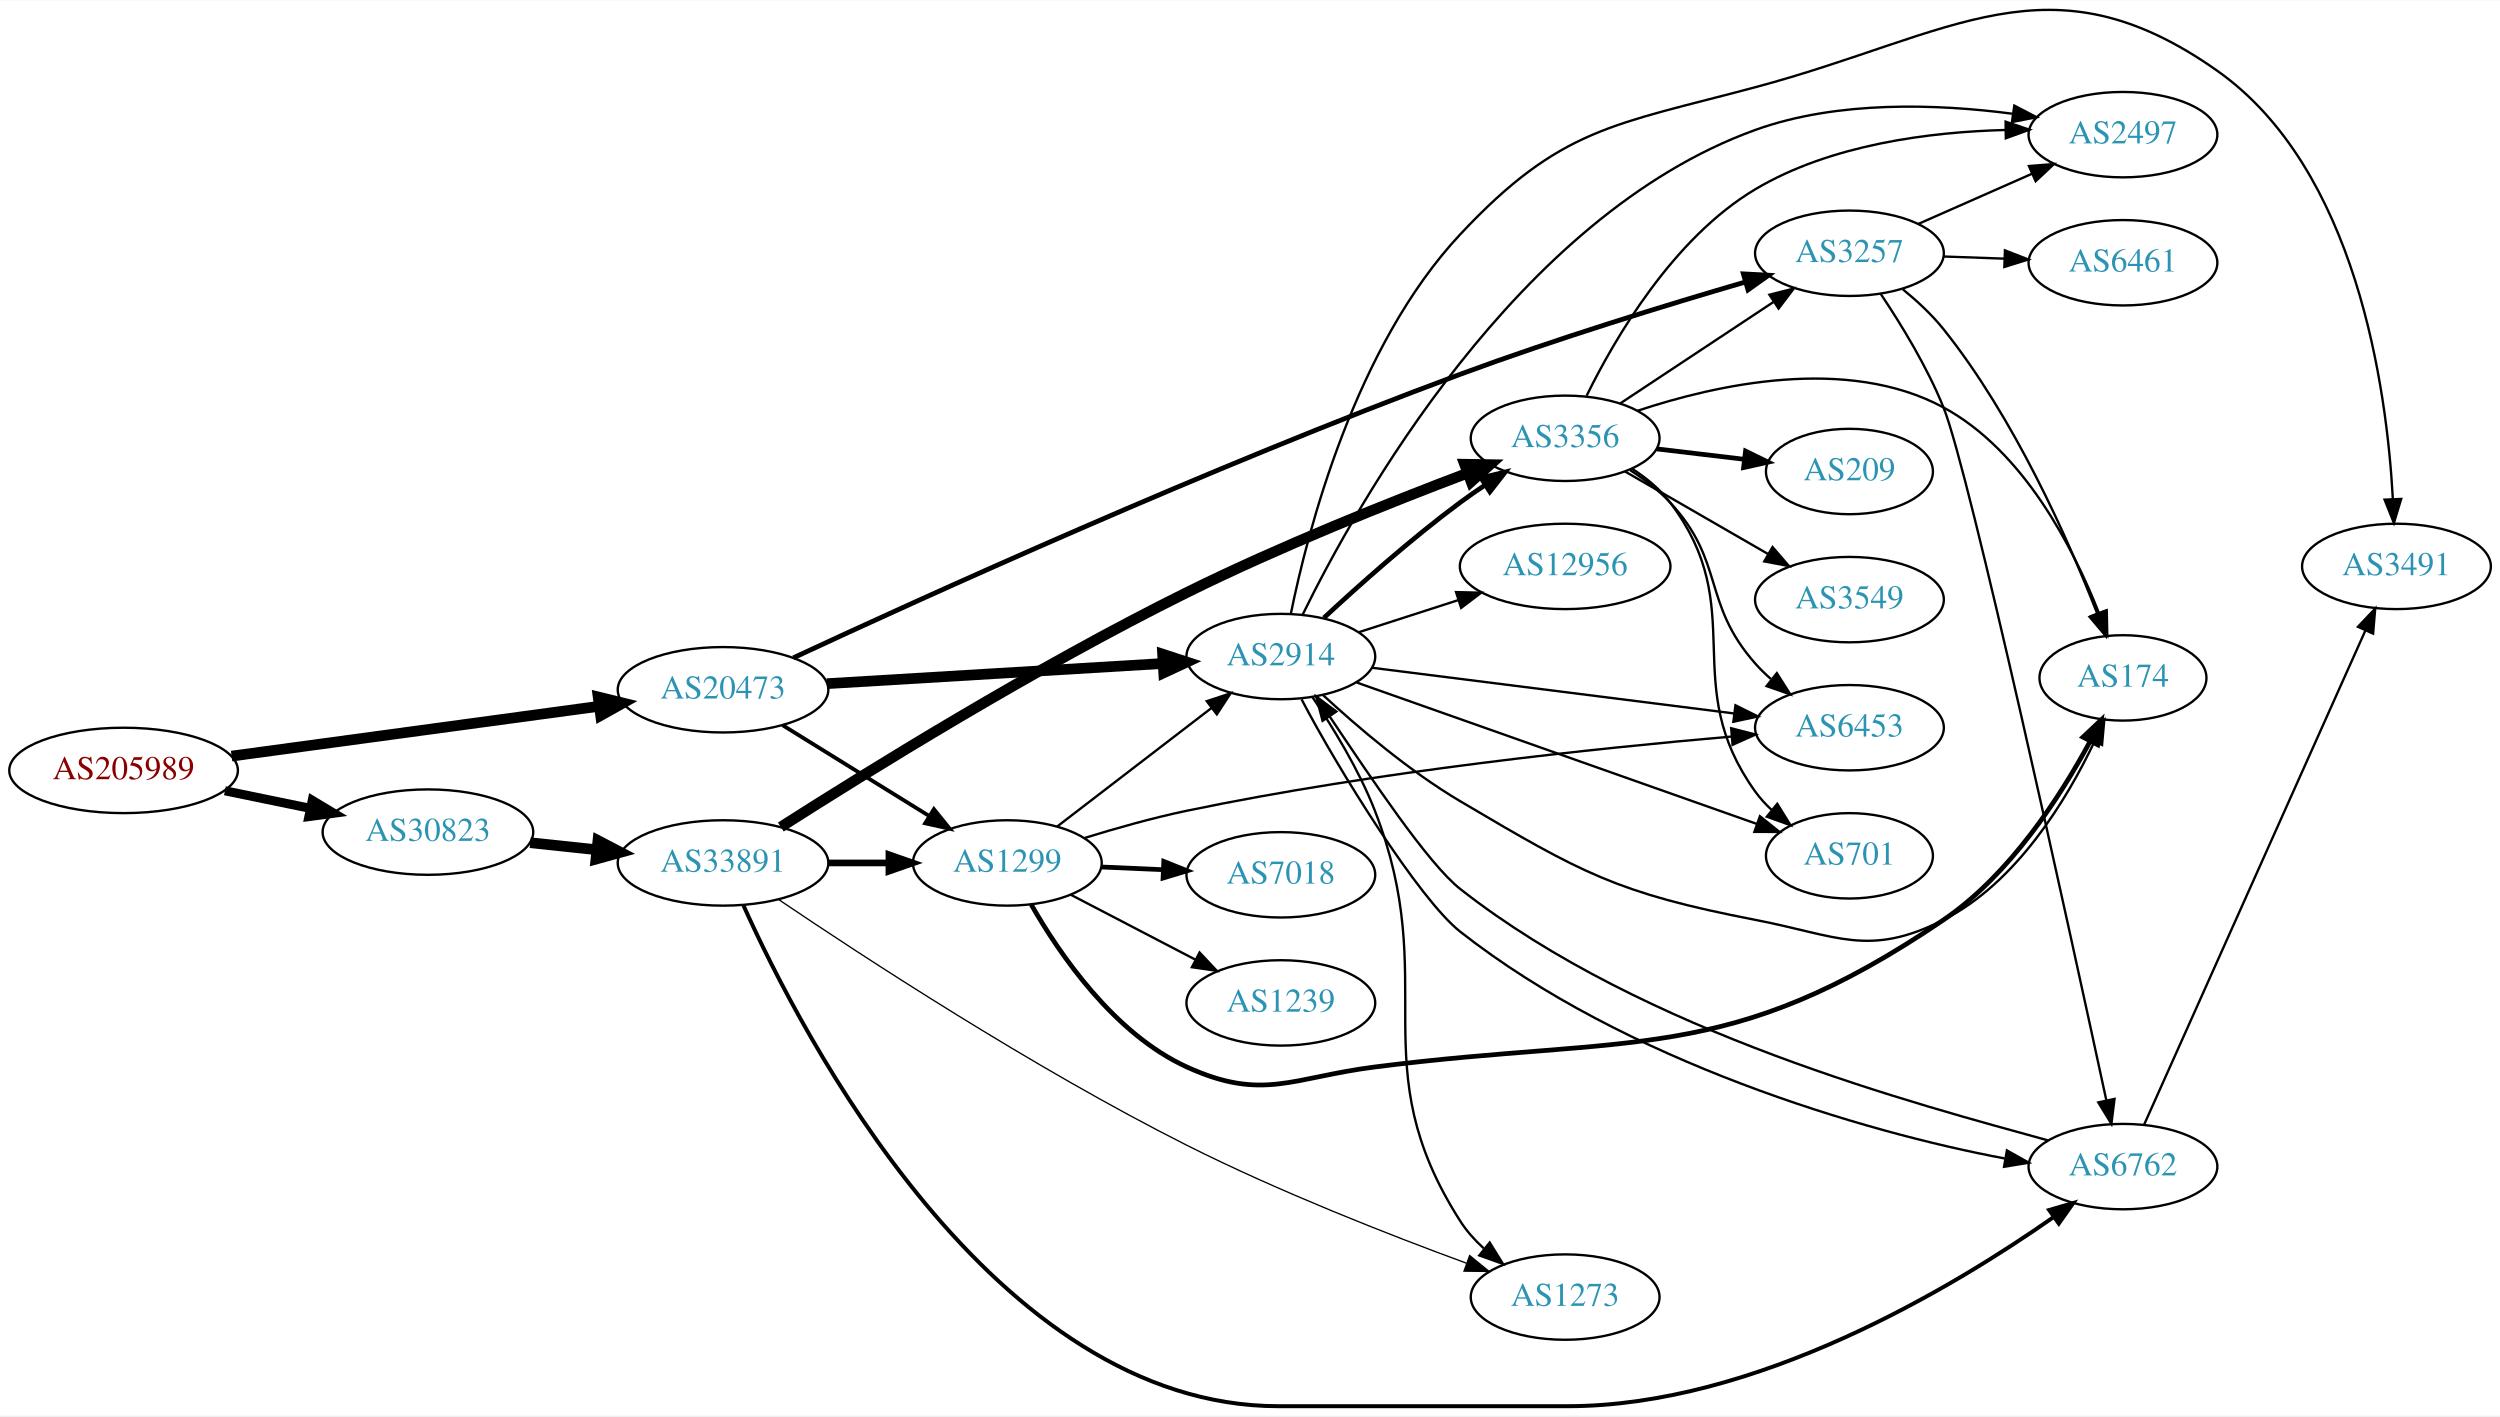
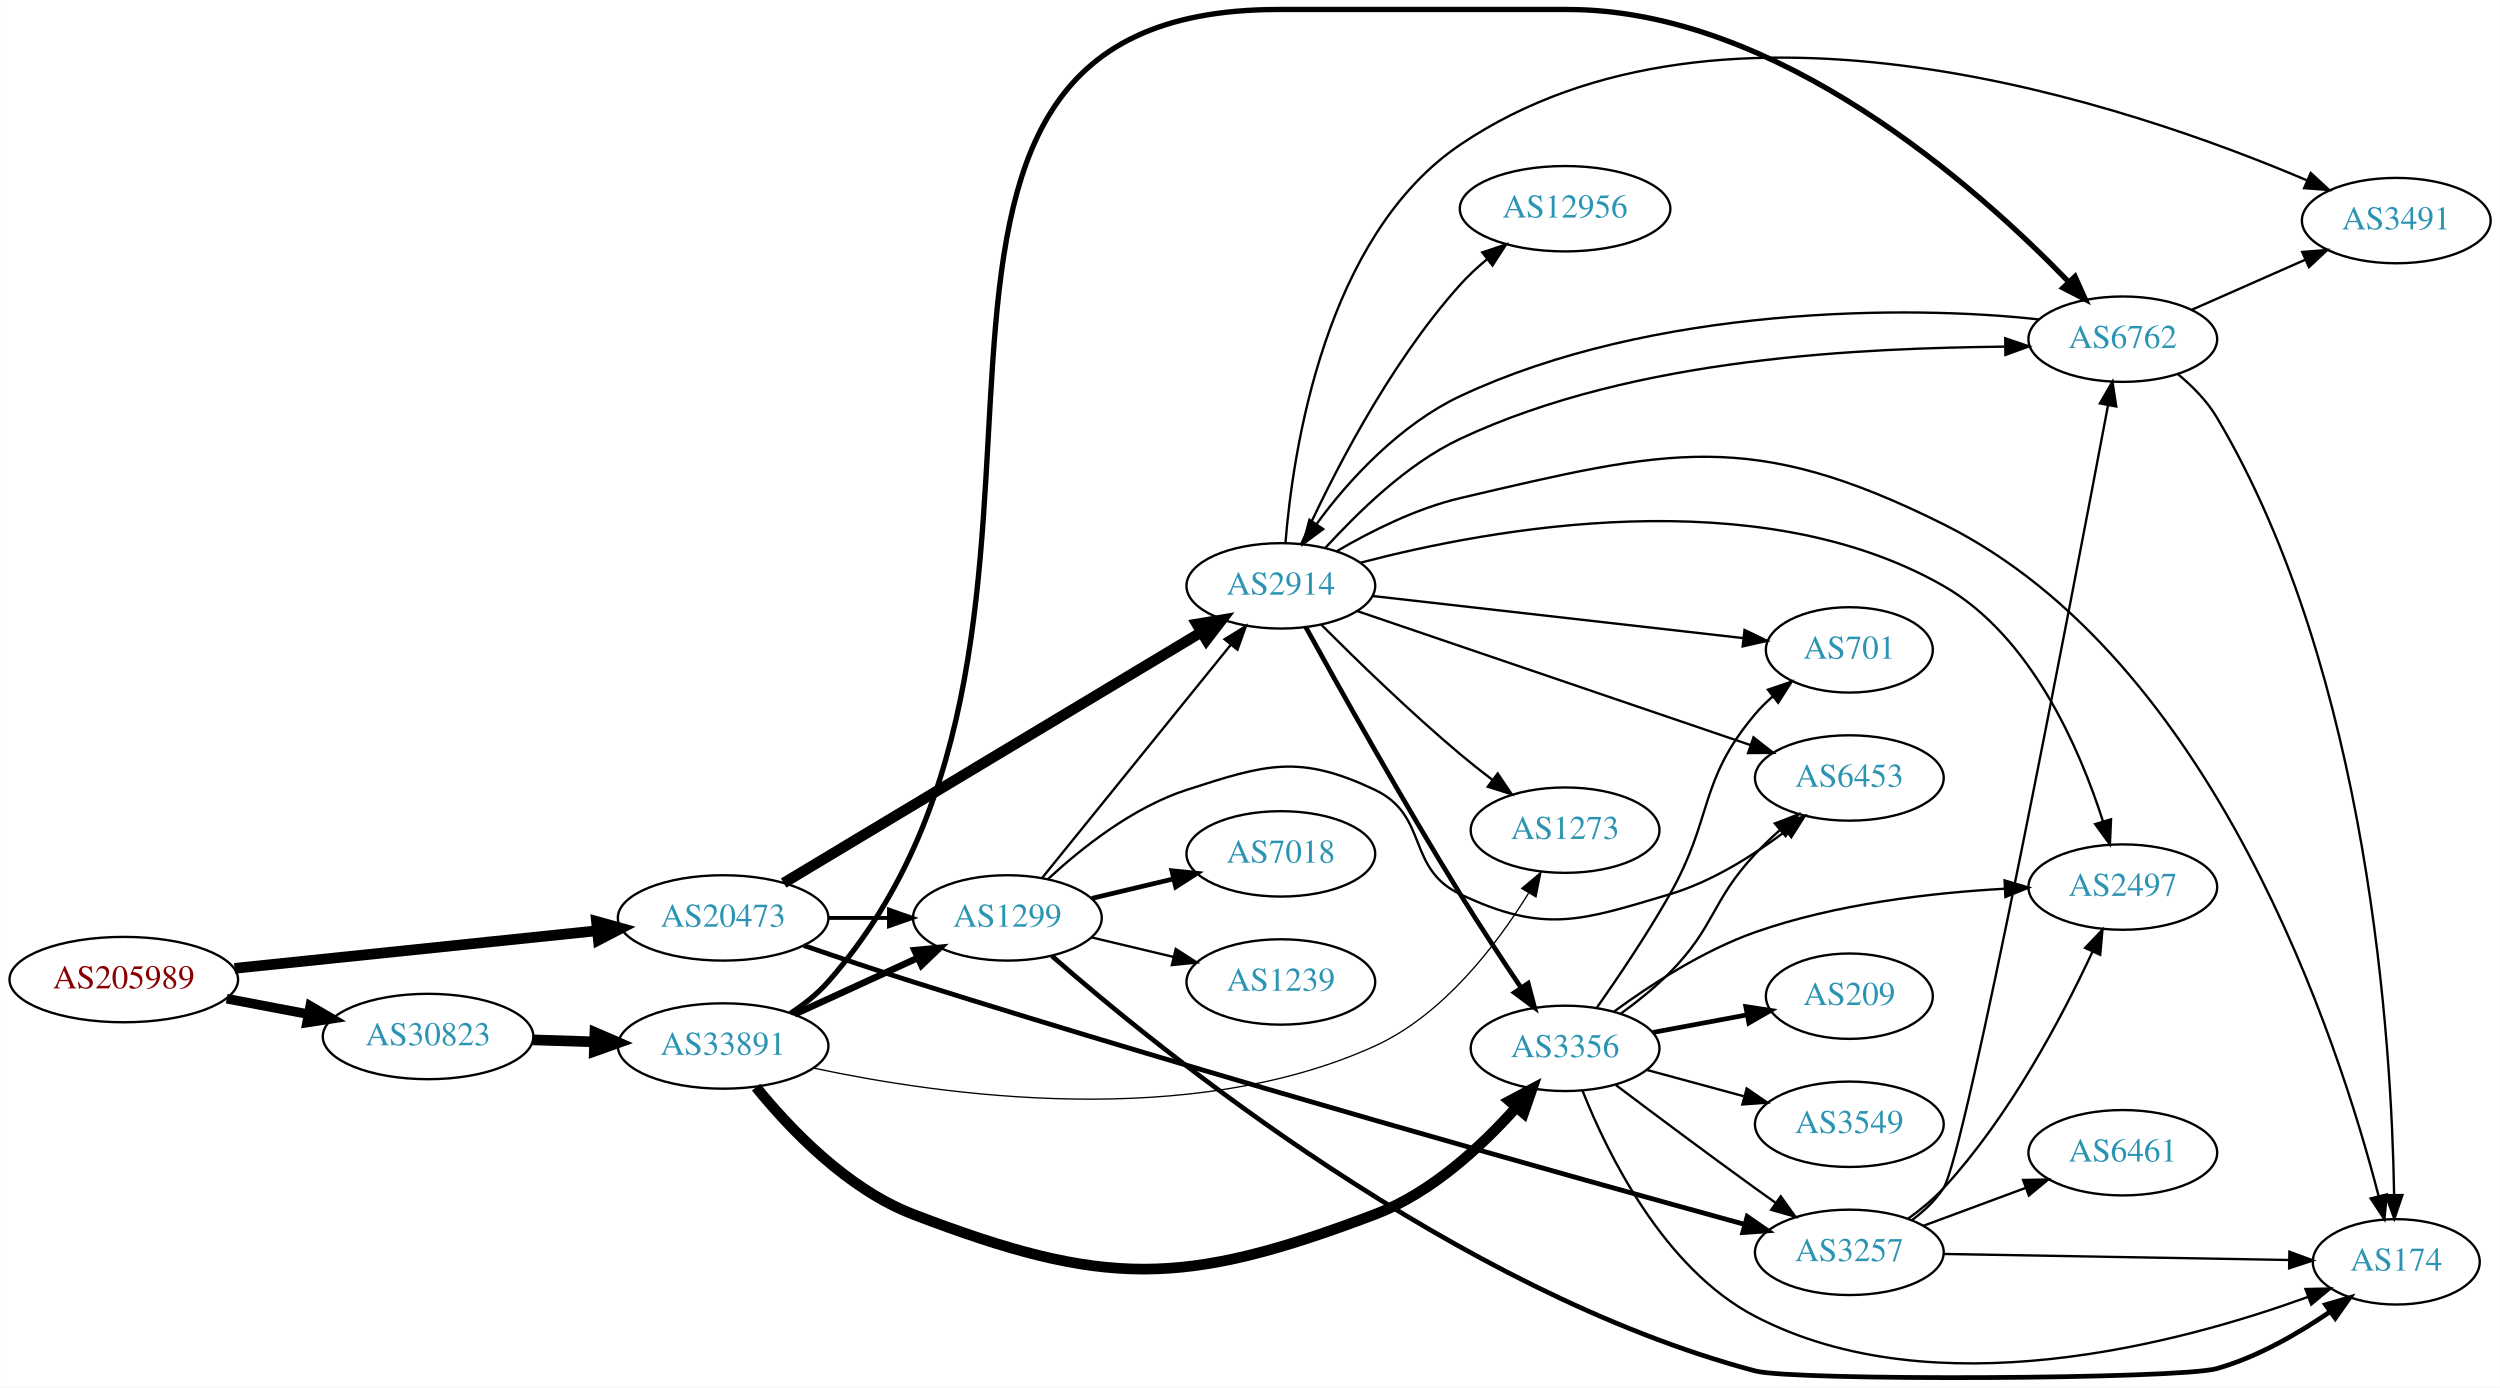
- <svg xmlns="http://www.w3.org/2000/svg" xmlns:xlink="http://www.w3.org/1999/xlink" width="1054pt" height="597pt" viewBox="0.00 0.00 1053.83 596.61">
-   <g id="graph0" class="graph" transform="scale(1 1) rotate(0) translate(4 592.612)">
-     <polygon fill="white" stroke="none" points="-4,4 -4,-592.612 1049.83,-592.612 1049.83,4 -4,4" />
+ <svg xmlns="http://www.w3.org/2000/svg" xmlns:xlink="http://www.w3.org/1999/xlink" width="1054pt" height="585pt" viewBox="0.00 0.00 1053.83 585.01">
+   <g id="graph0" class="graph" transform="scale(1 1) rotate(0) translate(4 581.007)">
+     <polygon fill="white" stroke="none" points="-4,4 -4,-581.007 1049.83,-581.007 1049.83,4 -4,4" />
    <g id="node1" class="node">
      <g id="a_node1">
        <a xlink:href="/asn/205989" xlink:title="AS205989 ~ RELAXT [AT]">
-           <ellipse fill="#ffffff" stroke="black" cx="48.096" cy="-268" rx="48.192" ry="18" />
-           <text text-anchor="middle" x="48.096" y="-264.3" font-family="Times,serif" font-size="14.00" fill="#880000">AS205989</text>
+           <ellipse fill="#ffffff" stroke="black" cx="48.096" cy="-168.007" rx="48.192" ry="18" />
+           <text text-anchor="middle" x="48.096" y="-164.307" font-family="Times,serif" font-size="14.00" fill="#880000">AS205989</text>
        </a>
      </g>
    </g>
    <g id="node2" class="node">
      <g id="a_node2">
        <a xlink:href="/asn/20473" xlink:title="AS20473 ~ Choopa, LLC [US]">
-           <ellipse fill="#ffffff" stroke="black" cx="300.78" cy="-302" rx="44.393" ry="18" />
-           <text text-anchor="middle" x="300.78" y="-298.3" font-family="Times,serif" font-size="14.00" fill="#2c94b3">AS20473</text>
+           <ellipse fill="#ffffff" stroke="black" cx="300.78" cy="-194.007" rx="44.393" ry="18" />
+           <text text-anchor="middle" x="300.78" y="-190.307" font-family="Times,serif" font-size="14.00" fill="#2c94b3">AS20473</text>
        </a>
      </g>
    </g>
    <g id="edge1" class="edge">
-       <path fill="none" stroke="black" stroke-width="4.5" d="M93.624,-274.039C137.051,-279.929 203.04,-288.879 248.606,-295.059" />
-       <polygon fill="black" stroke="black" stroke-width="4.5" points="248.137,-298.969 258.575,-296.411 249.195,-291.166 248.137,-298.969" />
+       <path fill="none" stroke="black" stroke-width="4.5" d="M94.784,-172.745C137.888,-177.216 202.452,-183.912 247.572,-188.592" />
+       <polygon fill="black" stroke="black" stroke-width="4.5" points="247.389,-192.531 257.742,-189.647 248.202,-184.698 247.389,-192.531" />
    </g>
    <g id="node3" class="node">
      <g id="a_node3">
        <a xlink:href="/asn/30823" xlink:title="AS30823 ~ combahton GmbH [DE]">
-           <ellipse fill="#ffffff" stroke="black" cx="176.388" cy="-242" rx="44.393" ry="18" />
-           <text text-anchor="middle" x="176.388" y="-238.3" font-family="Times,serif" font-size="14.00" fill="#2c94b3">AS30823</text>
+           <ellipse fill="#ffffff" stroke="black" cx="176.388" cy="-144.007" rx="44.393" ry="18" />
+           <text text-anchor="middle" x="176.388" y="-140.307" font-family="Times,serif" font-size="14.00" fill="#2c94b3">AS30823</text>
        </a>
      </g>
    </g>
    <g id="edge2" class="edge">
-       <path fill="none" stroke="black" stroke-width="3.825" d="M90.798,-259.415C102.246,-257.058 114.76,-254.482 126.569,-252.05" />
-       <polygon fill="black" stroke="black" stroke-width="3.825" points="127.631,-255.405 136.72,-249.961 126.219,-248.549 127.631,-255.405" />
+       <path fill="none" stroke="black" stroke-width="4.05" d="M91.5,-159.948C102.585,-157.842 114.629,-155.553 126.041,-153.384" />
+       <polygon fill="black" stroke="black" stroke-width="4.05" points="126.704,-156.865 135.866,-151.517 125.381,-149.903 126.704,-156.865" />
    </g>
    <g id="node4" class="node">
      <g id="a_node4">
-         <a xlink:href="/asn/1299" xlink:title="AS1299 ~ Telia Carrier [EU]">
-           <ellipse fill="#ffffff" stroke="black" cx="420.622" cy="-229" rx="39.794" ry="18" />
-           <text text-anchor="middle" x="420.622" y="-225.3" font-family="Times,serif" font-size="14.00" fill="#2c94b3">AS1299</text>
+         <a xlink:href="/asn/2914" xlink:title="AS2914 ~ NTT America, Inc. [US]">
+           <ellipse fill="#ffffff" stroke="black" cx="535.915" cy="-334.007" rx="39.794" ry="18" />
+           <text text-anchor="middle" x="535.915" y="-330.307" font-family="Times,serif" font-size="14.00" fill="#2c94b3">AS2914</text>
        </a>
      </g>
    </g>
    <g id="edge3" class="edge">
-       <path fill="none" stroke="black" stroke-width="1.636" d="M325.911,-287.051C343.78,-275.982 368.299,-260.794 387.775,-248.729" />
-       <polygon fill="black" stroke="black" stroke-width="1.636" points="389.668,-251.673 396.326,-243.431 385.982,-245.722 389.668,-251.673" />
+       <path fill="none" stroke="black" stroke-width="4.5" d="M326.289,-208.724C368.573,-234.116 455.228,-286.154 502.463,-314.519" />
+       <polygon fill="black" stroke="black" stroke-width="4.5" points="500.482,-317.922 511.082,-319.695 504.537,-311.171 500.482,-317.922" />
    </g>
    <g id="node5" class="node">
      <g id="a_node5">
-         <a xlink:href="/asn/2914" xlink:title="AS2914 ~ NTT America, Inc. [US]">
-           <ellipse fill="#ffffff" stroke="black" cx="535.915" cy="-316" rx="39.794" ry="18" />
-           <text text-anchor="middle" x="535.915" y="-312.3" font-family="Times,serif" font-size="14.00" fill="#2c94b3">AS2914</text>
+         <a xlink:href="/asn/1299" xlink:title="AS1299 ~ Telia Carrier [EU]">
+           <ellipse fill="#ffffff" stroke="black" cx="420.622" cy="-194.007" rx="39.794" ry="18" />
+           <text text-anchor="middle" x="420.622" y="-190.307" font-family="Times,serif" font-size="14.00" fill="#2c94b3">AS1299</text>
        </a>
      </g>
    </g>
    <g id="edge4" class="edge">
-       <path fill="none" stroke="black" stroke-width="4.5" d="M344.54,-304.568C384.531,-306.969 444.21,-310.553 486.062,-313.066" />
-       <polygon fill="black" stroke="black" stroke-width="4.5" points="486.077,-317.012 496.295,-313.681 486.549,-309.151 486.077,-317.012" />
+       <path fill="none" stroke="black" stroke-width="1.636" d="M344.991,-194.007C353.303,-194.007 362.066,-194.007 370.548,-194.007" />
+       <polygon fill="black" stroke="black" stroke-width="1.636" points="370.707,-197.507 380.707,-194.007 370.707,-190.507 370.707,-197.507" />
    </g>
    <g id="node6" class="node">
      <g id="a_node6">
        <a xlink:href="/asn/3257" xlink:title="AS3257 ~ GTT [DE]">
-           <ellipse fill="#ffffff" stroke="black" cx="775.6" cy="-486" rx="39.794" ry="18" />
-           <text text-anchor="middle" x="775.6" y="-482.3" font-family="Times,serif" font-size="14.00" fill="#2c94b3">AS3257</text>
+           <ellipse fill="#ffffff" stroke="black" cx="775.6" cy="-53.007" rx="39.794" ry="18" />
+           <text text-anchor="middle" x="775.6" y="-49.306" font-family="Times,serif" font-size="14.00" fill="#2c94b3">AS3257</text>
        </a>
      </g>
    </g>
    <g id="edge5" class="edge">
-       <path fill="none" stroke="black" stroke-width="2.045" d="M330.422,-315.47C384.613,-340.691 506.168,-396.008 611.562,-435 651.768,-449.875 698.549,-464.212 731.662,-473.875" />
-       <polygon fill="black" stroke="black" stroke-width="2.045" points="730.899,-477.298 741.478,-476.72 732.847,-470.575 730.899,-477.298" />
+       <path fill="none" stroke="black" stroke-width="2.045" d="M334.804,-182.363C348.97,-177.469 365.735,-171.808 380.976,-167.007 507.677,-127.085 658.954,-84.753 731.555,-64.764" />
+       <polygon fill="black" stroke="black" stroke-width="2.045" points="732.552,-68.12 741.266,-62.095 730.696,-61.37 732.552,-68.12" />
    </g>
    <g id="node21" class="node">
      <g id="a_node21">
        <a xlink:href="/asn/33891" xlink:title="AS33891 ~ CORE-BACKBONE GMBH GLOBAL NETWORK [DE]">
-           <ellipse fill="#ffffff" stroke="black" cx="300.78" cy="-229" rx="44.393" ry="18" />
-           <text text-anchor="middle" x="300.78" y="-225.3" font-family="Times,serif" font-size="14.00" fill="#2c94b3">AS33891</text>
+           <ellipse fill="#ffffff" stroke="black" cx="300.78" cy="-140.007" rx="44.393" ry="18" />
+           <text text-anchor="middle" x="300.78" y="-136.307" font-family="Times,serif" font-size="14.00" fill="#2c94b3">AS33891</text>
        </a>
      </g>
    </g>
    <g id="edge31" class="edge">
-       <path fill="none" stroke="black" stroke-width="4.5" d="M219.508,-237.526C228.547,-236.566 238.203,-235.54 247.571,-234.545" />
-       <polygon fill="black" stroke="black" stroke-width="4.5" points="248.053,-238.454 257.582,-233.482 247.222,-230.623 248.053,-238.454" />
-     </g>
-     <g id="edge18" class="edge">
-       <path fill="none" stroke="black" d="M441.616,-244.354C459.705,-258.245 486.534,-278.847 506.785,-294.398" />
-       <polygon fill="black" stroke="black" points="504.677,-297.193 514.74,-300.507 508.941,-291.641 504.677,-297.193" />
+       <path fill="none" stroke="black" stroke-width="4.5" d="M220.538,-142.596C228.948,-142.321 237.856,-142.03 246.547,-141.746" />
+       <polygon fill="black" stroke="black" stroke-width="4.5" points="246.74,-145.68 256.606,-141.418 246.483,-137.809 246.74,-145.68" />
+     </g>
+     <g id="node7" class="node">
+       <g id="a_node7">
+         <a xlink:href="/asn/3356" xlink:title="AS3356 ~ Level 3 Parent, LLC [US]">
+           <ellipse fill="#ffffff" stroke="black" cx="655.758" cy="-139.007" rx="39.794" ry="18" />
+           <text text-anchor="middle" x="655.758" y="-135.307" font-family="Times,serif" font-size="14.00" fill="#2c94b3">AS3356</text>
+         </a>
+       </g>
+     </g>
+     <g id="edge6" class="edge">
+       <path fill="none" stroke="black" stroke-width="2" d="M546.462,-316.552C560.326,-291.399 587.058,-243.627 611.562,-204.007 619.683,-190.875 629.133,-176.555 637.12,-164.706" />
+       <polygon fill="black" stroke="black" stroke-width="2" points="640.181,-166.429 642.896,-156.188 634.387,-162.5 640.181,-166.429" />
+     </g>
+     <g id="node8" class="node">
+       <g id="a_node8">
+         <a xlink:href="/asn/3491" xlink:title="AS3491 ~ PCCW Global, Inc. [US]">
+           <ellipse fill="#ffffff" stroke="black" cx="1006.19" cy="-488.007" rx="39.794" ry="18" />
+           <text text-anchor="middle" x="1006.19" y="-484.307" font-family="Times,serif" font-size="14.00" fill="#2c94b3">AS3491</text>
+         </a>
+       </g>
+     </g>
+     <g id="edge7" class="edge">
+       <path fill="none" stroke="black" d="M537.862,-352.086C540.98,-390.798 554.346,-481.317 611.562,-520.007 722.72,-595.172 893.977,-536.706 968.472,-505" />
+       <polygon fill="black" stroke="black" points="970.127,-508.098 977.907,-500.906 967.34,-501.676 970.127,-508.098" />
+     </g>
+     <g id="node9" class="node">
+       <g id="a_node9">
+         <a xlink:href="/asn/6453" xlink:title="AS6453 ~ TATA COMMUNICATIONS (AMERICA) INC [US]">
+           <ellipse fill="#ffffff" stroke="black" cx="775.6" cy="-253.007" rx="39.794" ry="18" />
+           <text text-anchor="middle" x="775.6" y="-249.307" font-family="Times,serif" font-size="14.00" fill="#2c94b3">AS6453</text>
+         </a>
+       </g>
+     </g>
+     <g id="edge8" class="edge">
+       <path fill="none" stroke="black" d="M567.988,-323.417C610.516,-308.924 686.922,-282.886 733.952,-266.859" />
+       <polygon fill="black" stroke="black" points="735.183,-270.137 743.52,-263.598 732.925,-263.511 735.183,-270.137" />
+     </g>
+     <g id="node10" class="node">
+       <g id="a_node10">
+         <a xlink:href="/asn/12956" xlink:title="AS12956 ~ TELXIUS [ES]">
+           <ellipse fill="#ffffff" stroke="black" cx="655.758" cy="-493.007" rx="44.393" ry="18" />
+           <text text-anchor="middle" x="655.758" y="-489.307" font-family="Times,serif" font-size="14.00" fill="#2c94b3">AS12956</text>
+         </a>
+       </g>
+     </g>
+     <g id="edge9" class="edge">
+       <path fill="none" stroke="black" d="M544.608,-351.888C556.383,-377.893 580.784,-426.773 611.562,-461.007 614.984,-464.813 618.922,-468.457 622.999,-471.834" />
+       <polygon fill="black" stroke="black" points="620.862,-474.606 630.908,-477.97 625.153,-469.075 620.862,-474.606" />
+     </g>
+     <g id="node11" class="node">
+       <g id="a_node11">
+         <a xlink:href="/asn/701" xlink:title="AS701 ~ UUNET [US]">
+           <ellipse fill="#ffffff" stroke="black" cx="775.6" cy="-307.007" rx="35.194" ry="18" />
+           <text text-anchor="middle" x="775.6" y="-303.307" font-family="Times,serif" font-size="14.00" fill="#2c94b3">AS701</text>
+         </a>
+       </g>
+     </g>
+     <g id="edge10" class="edge">
+       <path fill="none" stroke="black" d="M574.577,-329.728C617.081,-324.9 686.123,-317.057 730.948,-311.965" />
+       <polygon fill="black" stroke="black" points="731.417,-315.435 740.958,-310.828 730.626,-308.479 731.417,-315.435" />
    </g>
    <g id="node12" class="node">
      <g id="a_node12">
-         <a xlink:href="/asn/6453" xlink:title="AS6453 ~ TATA COMMUNICATIONS (AMERICA) INC [US]">
-           <ellipse fill="#ffffff" stroke="black" cx="775.6" cy="-286" rx="39.794" ry="18" />
-           <text text-anchor="middle" x="775.6" y="-282.3" font-family="Times,serif" font-size="14.00" fill="#2c94b3">AS6453</text>
-         </a>
-       </g>
-     </g>
-     <g id="edge17" class="edge">
-       <path fill="none" stroke="black" d="M452.935,-239.454C466.181,-243.555 481.853,-247.99 496.269,-251 575.931,-267.634 670.183,-277.465 726.037,-282.287" />
-       <polygon fill="black" stroke="black" points="725.748,-285.775 736.008,-283.13 726.338,-278.8 725.748,-285.775" />
+         <a xlink:href="/asn/2497" xlink:title="AS2497 ~ Internet Initiative Japan Inc. [JP]">
+           <ellipse fill="#ffffff" stroke="black" cx="890.893" cy="-207.007" rx="39.794" ry="18" />
+           <text text-anchor="middle" x="890.893" y="-203.307" font-family="Times,serif" font-size="14.00" fill="#2c94b3">AS2497</text>
+         </a>
+       </g>
+     </g>
+     <g id="edge11" class="edge">
+       <path fill="none" stroke="black" d="M569.582,-343.787C624.455,-358.197 736.817,-378.882 815.247,-334.007 852.342,-312.781 872.816,-265.151 882.561,-234.632" />
+       <polygon fill="black" stroke="black" points="885.929,-235.586 885.463,-225.001 879.227,-233.566 885.929,-235.586" />
+     </g>
+     <g id="node13" class="node">
+       <g id="a_node13">
+         <a xlink:href="/asn/6762" xlink:title="AS6762 ~ TELECOM ITALIA SPARKLE S.p.A. [IT]">
+           <ellipse fill="#ffffff" stroke="black" cx="890.893" cy="-438.007" rx="39.794" ry="18" />
+           <text text-anchor="middle" x="890.893" y="-434.307" font-family="Times,serif" font-size="14.00" fill="#2c94b3">AS6762</text>
+         </a>
+       </g>
+     </g>
+     <g id="edge12" class="edge">
+       <path fill="none" stroke="black" d="M554.754,-350.129C568.41,-364.834 588.737,-385.283 611.562,-396.007 685.985,-430.97 783.43,-434.154 841.076,-434.868" />
+       <polygon fill="black" stroke="black" points="841.325,-438.37 851.363,-434.979 841.401,-431.371 841.325,-438.37" />
    </g>
    <g id="node14" class="node">
      <g id="a_node14">
+         <a xlink:href="/asn/1273" xlink:title="AS1273 ~ RIPE Network Coordination Centre [NL]">
+           <ellipse fill="#ffffff" stroke="black" cx="655.758" cy="-231.007" rx="39.794" ry="18" />
+           <text text-anchor="middle" x="655.758" y="-227.307" font-family="Times,serif" font-size="14.00" fill="#2c94b3">AS1273</text>
+         </a>
+       </g>
+     </g>
+     <g id="edge13" class="edge">
+       <path fill="none" stroke="black" d="M552.981,-317.615C567.747,-302.822 590.477,-280.729 611.562,-263.007 615.848,-259.403 620.498,-255.731 625.106,-252.221" />
+       <polygon fill="black" stroke="black" points="627.349,-254.914 633.267,-246.126 623.16,-249.306 627.349,-254.914" />
+     </g>
+     <g id="node15" class="node">
+       <g id="a_node15">
        <a xlink:href="/asn/174" xlink:title="AS174 ~ Cogent Communications [US]">
-           <ellipse fill="#ffffff" stroke="black" cx="890.893" cy="-307" rx="35.194" ry="18" />
-           <text text-anchor="middle" x="890.893" y="-303.3" font-family="Times,serif" font-size="14.00" fill="#2c94b3">AS174</text>
-         </a>
-       </g>
-     </g>
-     <g id="edge15" class="edge">
-       <path fill="none" stroke="black" stroke-width="2" d="M430.673,-211.493C442.537,-190.689 465.511,-157.031 496.269,-143 528.332,-128.374 540.602,-138.552 575.562,-143 684.715,-156.889 724.19,-143.228 815.247,-205 843.178,-223.948 864.492,-256.947 877.058,-280.274" />
-       <polygon fill="black" stroke="black" stroke-width="2" points="874.032,-282.042 881.748,-289.302 880.244,-278.815 874.032,-282.042" />
+           <ellipse fill="#ffffff" stroke="black" cx="1006.19" cy="-49.007" rx="35.194" ry="18" />
+           <text text-anchor="middle" x="1006.19" y="-45.306" font-family="Times,serif" font-size="14.00" fill="#2c94b3">AS174</text>
+         </a>
+       </g>
+     </g>
+     <g id="edge14" class="edge">
+       <path fill="none" stroke="black" d="M559.405,-348.575C573.707,-356.951 592.972,-366.652 611.562,-371.007 699.831,-391.682 734.11,-400.452 815.247,-360.007 929.759,-302.924 981.883,-141.935 998.726,-76.838" />
+       <polygon fill="black" stroke="black" points="1002.18,-77.443 1001.21,-66.893 995.392,-75.743 1002.18,-77.443" />
+     </g>
+     <g id="edge18" class="edge">
+       <path fill="none" stroke="black" d="M435.288,-210.894C455.107,-235.385 491.955,-280.919 514.856,-309.219" />
+       <polygon fill="black" stroke="black" points="512.19,-311.488 521.201,-317.059 517.631,-307.084 512.19,-311.488" />
+     </g>
+     <g id="edge17" class="edge">
+       <path fill="none" stroke="black" d="M437.678,-210.313C451.738,-223.347 473.443,-240.616 496.269,-248.007 529.796,-258.862 543.715,-263.098 575.562,-248.007 598.395,-237.186 588.729,-214.827 611.562,-204.007 647.063,-187.183 662.314,-192.756 699.954,-204.007 717.789,-209.337 735.316,-220.448 748.9,-230.743" />
+       <polygon fill="black" stroke="black" points="746.797,-233.543 756.816,-236.989 751.133,-228.047 746.797,-233.543" />
+     </g>
+     <g id="edge16" class="edge">
+       <path fill="none" stroke="black" stroke-width="2" d="M439.344,-177.997C484.591,-138.377 609.745,-36.531 735.954,-3.007 751.938,1.239 914.504,0.528 930.54,-4.007 947.621,-8.837 964.721,-18.689 978.237,-27.946" />
+       <polygon fill="black" stroke="black" stroke-width="2" points="976.391,-30.929 986.565,-33.885 980.455,-25.229 976.391,-30.929" />
    </g>
    <g id="node16" class="node">
      <g id="a_node16">
        <a xlink:href="/asn/7018" xlink:title="AS7018 ~ AT&amp;T Services, Inc. [US]">
-           <ellipse fill="#ffffff" stroke="black" cx="535.915" cy="-224" rx="39.794" ry="18" />
-           <text text-anchor="middle" x="535.915" y="-220.3" font-family="Times,serif" font-size="14.00" fill="#2c94b3">AS7018</text>
-         </a>
-       </g>
-     </g>
-     <g id="edge16" class="edge">
-       <path fill="none" stroke="black" stroke-width="2" d="M460.294,-227.293C468.68,-226.923 477.651,-226.527 486.362,-226.143" />
-       <polygon fill="black" stroke="black" stroke-width="2" points="486.581,-229.637 496.417,-225.699 486.273,-222.643 486.581,-229.637" />
+           <ellipse fill="#ffffff" stroke="black" cx="535.915" cy="-221.007" rx="39.794" ry="18" />
+           <text text-anchor="middle" x="535.915" y="-217.307" font-family="Times,serif" font-size="14.00" fill="#2c94b3">AS7018</text>
+         </a>
+       </g>
+     </g>
+     <g id="edge15" class="edge">
+       <path fill="none" stroke="black" stroke-width="2" d="M456.229,-202.254C467.101,-204.845 479.255,-207.742 490.698,-210.469" />
+       <polygon fill="black" stroke="black" stroke-width="2" points="489.981,-213.896 500.52,-212.809 491.604,-207.086 489.981,-213.896" />
    </g>
    <g id="node17" class="node">
      <g id="a_node17">
        <a xlink:href="/asn/1239" xlink:title="AS1239 ~ Sprint [US]">
-           <ellipse fill="#ffffff" stroke="black" cx="535.915" cy="-170" rx="39.794" ry="18" />
-           <text text-anchor="middle" x="535.915" y="-166.3" font-family="Times,serif" font-size="14.00" fill="#2c94b3">AS1239</text>
+           <ellipse fill="#ffffff" stroke="black" cx="535.915" cy="-167.007" rx="39.794" ry="18" />
+           <text text-anchor="middle" x="535.915" y="-163.307" font-family="Times,serif" font-size="14.00" fill="#2c94b3">AS1239</text>
        </a>
      </g>
    </g>
    <g id="edge19" class="edge">
-       <path fill="none" stroke="black" d="M447.33,-215.612C462.864,-207.522 482.875,-197.101 499.848,-188.262" />
-       <polygon fill="black" stroke="black" points="501.664,-191.263 508.917,-183.539 498.431,-185.054 501.664,-191.263" />
-     </g>
-     <g id="node7" class="node">
-       <g id="a_node7">
-         <a xlink:href="/asn/3491" xlink:title="AS3491 ~ PCCW Global, Inc. [US]">
-           <ellipse fill="#ffffff" stroke="black" cx="1006.19" cy="-354" rx="39.794" ry="18" />
-           <text text-anchor="middle" x="1006.19" y="-350.3" font-family="Times,serif" font-size="14.00" fill="#2c94b3">AS3491</text>
-         </a>
-       </g>
-     </g>
-     <g id="edge6" class="edge">
-       <path fill="none" stroke="black" d="M540.109,-333.916C547.166,-368.797 567.118,-446.555 611.562,-494 653.792,-539.082 676.282,-540.029 735.954,-556 819.55,-578.374 859.801,-612.85 930.54,-563 989.416,-521.51 1002.11,-429.168 1004.67,-382.366" />
-       <polygon fill="black" stroke="black" points="1008.17,-382.444 1005.11,-372.303 1001.18,-382.144 1008.17,-382.444" />
-     </g>
-     <g id="node8" class="node">
-       <g id="a_node8">
-         <a xlink:href="/asn/701" xlink:title="AS701 ~ UUNET [US]">
-           <ellipse fill="#ffffff" stroke="black" cx="775.6" cy="-232" rx="35.194" ry="18" />
-           <text text-anchor="middle" x="775.6" y="-228.3" font-family="Times,serif" font-size="14.00" fill="#2c94b3">AS701</text>
-         </a>
-       </g>
-     </g>
-     <g id="edge7" class="edge">
-       <path fill="none" stroke="black" d="M567.988,-305.018C611.338,-289.698 689.89,-261.937 736.647,-245.413" />
-       <polygon fill="black" stroke="black" points="737.856,-248.698 746.118,-242.066 735.523,-242.098 737.856,-248.698" />
-     </g>
-     <g id="node9" class="node">
-       <g id="a_node9">
-         <a xlink:href="/asn/6762" xlink:title="AS6762 ~ TELECOM ITALIA SPARKLE S.p.A. [IT]">
-           <ellipse fill="#ffffff" stroke="black" cx="890.893" cy="-101" rx="39.794" ry="18" />
-           <text text-anchor="middle" x="890.893" y="-97.3" font-family="Times,serif" font-size="14.00" fill="#2c94b3">AS6762</text>
-         </a>
-       </g>
-     </g>
-     <g id="edge8" class="edge">
-       <path fill="none" stroke="black" d="M544.652,-297.971C559.975,-268.585 594.196,-213.643 611.562,-200 681.156,-145.326 781.734,-115.54 841.005,-104.435" />
-       <polygon fill="black" stroke="black" points="841.978,-107.818 851.219,-102.635 840.763,-100.924 841.978,-107.818" />
-     </g>
-     <g id="node10" class="node">
-       <g id="a_node10">
-         <a xlink:href="/asn/3356" xlink:title="AS3356 ~ Level 3 Parent, LLC [US]">
-           <ellipse fill="#ffffff" stroke="black" cx="655.758" cy="-408" rx="39.794" ry="18" />
-           <text text-anchor="middle" x="655.758" y="-404.3" font-family="Times,serif" font-size="14.00" fill="#2c94b3">AS3356</text>
-         </a>
-       </g>
-     </g>
-     <g id="edge9" class="edge">
-       <path fill="none" stroke="black" stroke-width="2" d="M554.057,-332.312C568.781,-345.979 590.849,-365.658 611.562,-381 614.92,-383.487 618.509,-385.976 622.131,-388.381" />
-       <polygon fill="black" stroke="black" stroke-width="2" points="620.244,-391.329 630.546,-393.801 624.034,-385.444 620.244,-391.329" />
-     </g>
-     <g id="node11" class="node">
-       <g id="a_node11">
-         <a xlink:href="/asn/12956" xlink:title="AS12956 ~ TELXIUS [ES]">
-           <ellipse fill="#ffffff" stroke="black" cx="655.758" cy="-354" rx="44.393" ry="18" />
-           <text text-anchor="middle" x="655.758" y="-350.3" font-family="Times,serif" font-size="14.00" fill="#2c94b3">AS12956</text>
-         </a>
-       </g>
-     </g>
-     <g id="edge10" class="edge">
-       <path fill="none" stroke="black" d="M568.805,-326.283C581.64,-330.422 596.66,-335.265 610.521,-339.735" />
-       <polygon fill="black" stroke="black" points="609.771,-343.171 620.362,-342.909 611.919,-336.508 609.771,-343.171" />
-     </g>
-     <g id="edge11" class="edge">
-       <path fill="none" stroke="black" d="M574.315,-311.279C615.552,-306.075 681.997,-297.688 726.938,-292.016" />
-       <polygon fill="black" stroke="black" points="727.544,-295.467 737.027,-290.742 726.667,-288.522 727.544,-295.467" />
-     </g>
-     <g id="node13" class="node">
-       <g id="a_node13">
-         <a xlink:href="/asn/2497" xlink:title="AS2497 ~ Internet Initiative Japan Inc. [JP]">
-           <ellipse fill="#ffffff" stroke="black" cx="890.893" cy="-536" rx="39.794" ry="18" />
-           <text text-anchor="middle" x="890.893" y="-532.3" font-family="Times,serif" font-size="14.00" fill="#2c94b3">AS2497</text>
-         </a>
-       </g>
-     </g>
-     <g id="edge12" class="edge">
-       <path fill="none" stroke="black" d="M545.083,-333.627C567.555,-379.54 635.388,-501.769 735.954,-538 770.745,-550.534 812.896,-548.936 844.288,-544.82" />
-       <polygon fill="black" stroke="black" points="845.099,-548.239 854.496,-543.344 844.098,-541.311 845.099,-548.239" />
-     </g>
-     <g id="edge13" class="edge">
-       <path fill="none" stroke="black" d="M553.594,-299.854C568.035,-286.518 589.948,-267.77 611.562,-255 662.861,-224.69 677.454,-216.317 735.954,-205 770.554,-198.306 783.819,-189.055 815.247,-205 845.998,-220.602 867.123,-255.482 878.853,-280.095" />
-       <polygon fill="black" stroke="black" points="875.705,-281.628 883.028,-289.285 882.078,-278.733 875.705,-281.628" />
-     </g>
-     <g id="node15" class="node">
-       <g id="a_node15">
-         <a xlink:href="/asn/1273" xlink:title="AS1273 ~ RIPE Network Coordination Centre [NL]">
-           <ellipse fill="#ffffff" stroke="black" cx="655.758" cy="-46" rx="39.794" ry="18" />
-           <text text-anchor="middle" x="655.758" y="-42.3" font-family="Times,serif" font-size="14.00" fill="#2c94b3">AS1273</text>
-         </a>
-       </g>
-     </g>
-     <g id="edge14" class="edge">
-       <path fill="none" stroke="black" d="M549.244,-298.879C557.812,-286.22 568.854,-268.253 575.562,-251 604.019,-177.801 569.235,-144.154 611.562,-78 614.25,-73.799 617.697,-69.957 621.471,-66.508" />
-       <polygon fill="black" stroke="black" points="623.958,-68.999 629.535,-59.991 619.557,-63.555 623.958,-68.999" />
+       <path fill="none" stroke="black" d="M456.229,-185.759C467.101,-183.168 479.255,-180.271 490.698,-177.544" />
+       <polygon fill="black" stroke="black" points="491.604,-180.927 500.52,-175.204 489.981,-174.117 491.604,-180.927" />
+     </g>
+     <g id="edge22" class="edge">
+       <path fill="none" stroke="black" d="M800.384,-67.215C805.632,-70.981 810.913,-75.319 815.247,-80.007 843.079,-110.112 865.326,-152.316 878.068,-179.659" />
+       <polygon fill="black" stroke="black" points="874.997,-181.36 882.325,-189.011 881.368,-178.459 874.997,-181.36" />
    </g>
    <g id="edge23" class="edge">
-       <path fill="none" stroke="black" d="M788.804,-468.83C797.311,-456.146 808.333,-438.172 815.247,-421 826.264,-393.638 868.204,-201.612 883.909,-128.854" />
-       <polygon fill="black" stroke="black" points="887.343,-129.532 886.029,-119.019 880.5,-128.057 887.343,-129.532" />
+       <path fill="none" stroke="black" d="M801.97,-66.58C807.023,-70.326 811.821,-74.815 815.247,-80.007 824.471,-93.985 869.21,-328.179 884.645,-410.035" />
+       <polygon fill="black" stroke="black" points="881.251,-410.926 886.541,-420.106 888.13,-409.631 881.251,-410.926" />
    </g>
    <g id="edge20" class="edge">
-       <path fill="none" stroke="black" d="M804.605,-498.36C819.039,-504.73 836.841,-512.586 852.44,-519.47" />
-       <polygon fill="black" stroke="black" points="851.256,-522.774 861.818,-523.609 854.082,-516.37 851.256,-522.774" />
-     </g>
-     <g id="edge21" class="edge">
-       <path fill="none" stroke="black" d="M798.099,-470.808C804.12,-465.896 810.351,-460.123 815.247,-454 845.119,-416.644 867.799,-365.42 879.948,-334.35" />
-       <polygon fill="black" stroke="black" points="883.36,-335.226 883.66,-324.636 876.821,-332.728 883.36,-335.226" />
+       <path fill="none" stroke="black" d="M815.377,-52.328C855.654,-51.623 918.577,-50.522 960.813,-49.783" />
+       <polygon fill="black" stroke="black" points="961.141,-53.278 971.079,-49.603 961.019,-46.279 961.141,-53.278" />
    </g>
    <g id="node18" class="node">
      <g id="a_node18">
        <a xlink:href="/asn/6461" xlink:title="AS6461 ~ Zayo Bandwidth [US]">
-           <ellipse fill="#ffffff" stroke="black" cx="890.893" cy="-482" rx="39.794" ry="18" />
-           <text text-anchor="middle" x="890.893" y="-478.3" font-family="Times,serif" font-size="14.00" fill="#2c94b3">AS6461</text>
-         </a>
-       </g>
-     </g>
-     <g id="edge22" class="edge">
-       <path fill="none" stroke="black" d="M815.272,-484.635C823.476,-484.345 832.24,-484.036 840.772,-483.734" />
-       <polygon fill="black" stroke="black" points="841.141,-487.224 851.011,-483.373 840.894,-480.228 841.141,-487.224" />
-     </g>
-     <g id="edge36" class="edge">
-       <path fill="none" stroke="black" d="M859.374,-112.023C804.809,-127.139 689.003,-157.162 611.562,-218 597.86,-228.764 573.664,-265.24 556.538,-290.679" />
-       <polygon fill="black" stroke="black" points="553.508,-288.912 550.804,-299.157 559.306,-292.834 553.508,-288.912" />
-     </g>
-     <g id="edge37" class="edge">
-       <path fill="none" stroke="black" d="M899.86,-118.79C919.402,-162.431 969.811,-275.002 993.083,-326.971" />
-       <polygon fill="black" stroke="black" points="989.947,-328.533 997.229,-336.229 996.336,-325.672 989.947,-328.533" />
+           <ellipse fill="#ffffff" stroke="black" cx="890.893" cy="-95.007" rx="39.794" ry="18" />
+           <text text-anchor="middle" x="890.893" y="-91.306" font-family="Times,serif" font-size="14.00" fill="#2c94b3">AS6461</text>
+         </a>
+       </g>
+     </g>
+     <g id="edge21" class="edge">
+       <path fill="none" stroke="black" d="M806.961,-64.262C820.168,-69.158 835.825,-74.962 849.957,-80.201" />
+       <polygon fill="black" stroke="black" points="848.856,-83.526 859.449,-83.72 851.289,-76.962 848.856,-83.526" />
    </g>
    <g id="edge28" class="edge">
-       <path fill="none" stroke="black" d="M678.923,-422.671C697.159,-434.742 723.217,-451.989 743.535,-465.438" />
-       <polygon fill="black" stroke="black" points="741.863,-468.528 752.134,-471.129 745.727,-462.691 741.863,-468.528" />
+       <path fill="none" stroke="black" d="M677.143,-123.554C693.064,-111.55 715.793,-94.553 735.954,-80.007 738.76,-77.982 741.694,-75.889 744.636,-73.806" />
+       <polygon fill="black" stroke="black" points="746.686,-76.644 752.852,-68.028 742.659,-70.918 746.686,-76.644" />
    </g>
    <g id="edge25" class="edge">
-       <path fill="none" stroke="black" d="M683.868,-395.251C689.852,-391.384 695.675,-386.634 699.954,-381 734.147,-335.979 702.924,-304.881 735.954,-259 737.914,-256.277 740.238,-253.733 742.759,-251.381" />
-       <polygon fill="black" stroke="black" points="745.175,-253.929 750.744,-244.915 740.77,-248.489 745.175,-253.929" />
-     </g>
-     <g id="edge26" class="edge">
-       <path fill="none" stroke="black" d="M683.1,-394.606C689.108,-390.758 695.134,-386.179 699.954,-381 723.252,-355.968 713.304,-338.62 735.954,-313 737.936,-310.758 740.14,-308.606 742.463,-306.563" />
-       <polygon fill="black" stroke="black" points="744.996,-309.022 750.664,-300.071 740.651,-303.534 744.996,-309.022" />
+       <path fill="none" stroke="black" d="M679.357,-153.729C686.332,-158.788 693.793,-164.761 699.954,-171.007 719.185,-190.5 717.256,-201.001 735.954,-221.007 739.117,-224.391 742.635,-227.751 746.222,-230.95" />
+       <polygon fill="black" stroke="black" points="744.196,-233.822 754.077,-237.643 748.736,-228.493 744.196,-233.822" />
    </g>
    <g id="edge27" class="edge">
-       <path fill="none" stroke="black" d="M664.804,-425.925C676.655,-450.057 701.216,-492.345 735.954,-513 767.706,-531.88 809.444,-537.155 841.448,-537.971" />
-       <polygon fill="black" stroke="black" points="841.431,-541.471 851.472,-538.091 841.515,-534.471 841.431,-541.471" />
+       <path fill="none" stroke="black" d="M669.194,-156.231C678.232,-169.09 690.487,-187.257 699.954,-204.007 718.345,-236.544 711.828,-251.461 735.954,-280.007 738.12,-282.569 740.584,-285.004 743.194,-287.286" />
+       <polygon fill="black" stroke="black" points="741.283,-290.235 751.313,-293.647 745.6,-284.724 741.283,-290.235" />
    </g>
    <g id="edge29" class="edge">
-       <path fill="none" stroke="black" d="M686.199,-419.57C719.6,-430.711 774.687,-442.923 815.247,-421 848.981,-402.766 869.923,-361.919 880.747,-334.405" />
-       <polygon fill="black" stroke="black" points="884.063,-335.53 884.282,-324.938 877.505,-333.081 884.063,-335.53" />
+       <path fill="none" stroke="black" d="M676.359,-154.498C691.679,-165.739 713.992,-180.277 735.954,-188.007 769.843,-199.935 810.221,-204.591 841.118,-206.314" />
+       <polygon fill="black" stroke="black" points="841.056,-209.815 851.21,-206.793 841.387,-202.823 841.056,-209.815" />
+     </g>
+     <g id="edge30" class="edge">
+       <path fill="none" stroke="black" d="M663.089,-121.184C673.565,-94.755 697.275,-46.131 735.954,-26.006 811.371,13.232 914.929,-14.608 968.995,-34.221" />
+       <polygon fill="black" stroke="black" points="967.903,-37.55 978.496,-37.77 970.352,-30.992 967.903,-37.55" />
    </g>
    <g id="node19" class="node">
      <g id="a_node19">
        <a xlink:href="/asn/209" xlink:title="AS209 ~ CenturyLink Communications, LLC [US]">
-           <ellipse fill="#ffffff" stroke="black" cx="775.6" cy="-394" rx="35.194" ry="18" />
-           <text text-anchor="middle" x="775.6" y="-390.3" font-family="Times,serif" font-size="14.00" fill="#2c94b3">AS209</text>
+           <ellipse fill="#ffffff" stroke="black" cx="775.6" cy="-161.007" rx="35.194" ry="18" />
+           <text text-anchor="middle" x="775.6" y="-157.307" font-family="Times,serif" font-size="14.00" fill="#2c94b3">AS209</text>
        </a>
      </g>
    </g>
    <g id="edge24" class="edge">
-       <path fill="none" stroke="black" stroke-width="2" d="M694.368,-403.532C706.038,-402.145 718.997,-400.606 731.036,-399.176" />
-       <polygon fill="black" stroke="black" stroke-width="2" points="731.806,-402.609 741.324,-397.953 730.98,-395.658 731.806,-402.609" />
+       <path fill="none" stroke="black" stroke-width="2" d="M692.755,-145.727C705.252,-148.06 719.38,-150.697 732.337,-153.116" />
+       <polygon fill="black" stroke="black" stroke-width="2" points="731.951,-156.605 742.424,-154.999 733.236,-149.724 731.951,-156.605" />
    </g>
    <g id="node20" class="node">
      <g id="a_node20">
        <a xlink:href="/asn/3549" xlink:title="AS3549 ~ Level 3 Parent, LLC [US]">
-           <ellipse fill="#ffffff" stroke="black" cx="775.6" cy="-340" rx="39.794" ry="18" />
-           <text text-anchor="middle" x="775.6" y="-336.3" font-family="Times,serif" font-size="14.00" fill="#2c94b3">AS3549</text>
-         </a>
-       </g>
-     </g>
-     <g id="edge30" class="edge">
-       <path fill="none" stroke="black" d="M680.889,-394.075C698.329,-384.012 722.102,-370.293 741.34,-359.192" />
-       <polygon fill="black" stroke="black" points="743.184,-362.17 750.096,-354.14 739.685,-356.107 743.184,-362.17" />
+           <ellipse fill="#ffffff" stroke="black" cx="775.6" cy="-107.007" rx="39.794" ry="18" />
+           <text text-anchor="middle" x="775.6" y="-103.307" font-family="Times,serif" font-size="14.00" fill="#2c94b3">AS3549</text>
+         </a>
+       </g>
+     </g>
+     <g id="edge26" class="edge">
+       <path fill="none" stroke="black" d="M690.212,-129.922C702.9,-126.477 717.539,-122.501 731.026,-118.839" />
+       <polygon fill="black" stroke="black" points="732.33,-122.112 741.063,-116.114 730.495,-115.357 732.33,-122.112" />
+     </g>
+     <g id="edge36" class="edge">
+       <path fill="none" stroke="black" d="M855.459,-446.336C800.932,-452.469 692.599,-452.077 611.562,-414.007 586.547,-402.255 564.533,-378.821 551.011,-360.11" />
+       <polygon fill="black" stroke="black" points="553.768,-357.939 545.248,-351.641 547.981,-361.878 553.768,-357.939" />
+     </g>
+     <g id="edge37" class="edge">
+       <path fill="none" stroke="black" d="M919.898,-450.366C934.332,-456.736 952.134,-464.593 967.733,-471.477" />
+       <polygon fill="black" stroke="black" points="966.549,-474.78 977.111,-475.616 969.375,-468.376 966.549,-474.78" />
+     </g>
+     <g id="edge38" class="edge">
+       <path fill="none" stroke="black" d="M914.055,-423.324C920.243,-418.213 926.399,-411.988 930.54,-405.007 994.951,-296.415 1004.28,-140.3 1005.28,-77.128" />
+       <polygon fill="black" stroke="black" points="1008.78,-77.159 1005.38,-67.124 1001.78,-77.09 1008.78,-77.159" />
+     </g>
+     <g id="edge33" class="edge">
+       <path fill="none" stroke="black" stroke-width="2.812" d="M330.909,-153.355C346.521,-160.508 365.918,-169.397 382.59,-177.037" />
+       <polygon fill="black" stroke="black" stroke-width="2.812" points="381.493,-180.384 392.042,-181.368 384.409,-174.021 381.493,-180.384" />
+     </g>
+     <g id="edge34" class="edge">
+       <path fill="none" stroke="black" stroke-width="4.5" d="M314.671,-122.642C328.744,-105.289 353.037,-79.697 380.976,-69.007 461.748,-38.101 494.682,-38.386 575.562,-69.007 599.454,-78.052 620.781,-97.961 635.268,-114.243" />
+       <polygon fill="black" stroke="black" stroke-width="4.5" points="632.315,-116.849 641.811,-121.881 638.296,-111.725 632.315,-116.849" />
+     </g>
+     <g id="edge32" class="edge">
+       <path fill="none" stroke="black" stroke-width="2.25" d="M329.219,-153.806C334.915,-157.54 340.529,-161.967 344.976,-167.007 477.849,-317.592 334.089,-577.007 534.915,-577.007 534.915,-577.007 534.915,-577.007 656.758,-577.007 745.334,-577.007 829.525,-502.068 868.017,-462.238" />
+       <polygon fill="black" stroke="black" stroke-width="2.25" points="870.754,-464.438 875.094,-454.773 865.674,-459.623 870.754,-464.438" />
    </g>
    <g id="edge35" class="edge">
-       <path fill="none" stroke="black" stroke-width="2.812" d="M344.991,-229C353.303,-229 362.066,-229 370.548,-229" />
-       <polygon fill="black" stroke="black" stroke-width="2.812" points="370.707,-232.5 380.707,-229 370.707,-225.5 370.707,-232.5" />
-     </g>
-     <g id="edge34" class="edge">
-       <path fill="none" stroke="black" stroke-width="1.688" d="M309.414,-211.031C333.688,-157.046 414.638,-0 534.915,-0 534.915,-0 534.915,-0 656.758,-0 736.237,-0 819.328,-50.035 861.574,-79.671" />
-       <polygon fill="black" stroke="black" stroke-width="1.688" points="859.782,-82.692 869.952,-85.66 863.852,-76.998 859.782,-82.692" />
-     </g>
-     <g id="edge32" class="edge">
-       <path fill="none" stroke="black" stroke-width="4.5" d="M325.135,-244.148C361.062,-267.11 432.431,-311.397 496.269,-343 535.519,-362.431 582.058,-381.016 614.512,-393.299" />
-       <polygon fill="black" stroke="black" stroke-width="4.5" points="613.362,-397.073 624.108,-396.902 616.13,-389.7 613.362,-397.073" />
-     </g>
-     <g id="edge33" class="edge">
-       <path fill="none" stroke="black" stroke-width="0.562" d="M324.13,-213.633C359.593,-189.644 431.391,-142.666 496.269,-110 535.18,-90.408 581.586,-72.239 614.093,-60.304" />
-       <polygon fill="black" stroke="black" stroke-width="0.562" points="615.51,-63.513 623.712,-56.806 613.118,-56.935 615.51,-63.513" />
+       <path fill="none" stroke="black" stroke-width="0.562" d="M338.799,-130.729C393.4,-119.034 497.482,-104.45 575.562,-140.007 604.414,-153.146 626.836,-182.564 640.344,-204.415" />
+       <polygon fill="black" stroke="black" stroke-width="0.562" points="637.47,-206.43 645.58,-213.247 643.491,-202.861 637.47,-206.43" />
    </g>
  </g>
</svg>
